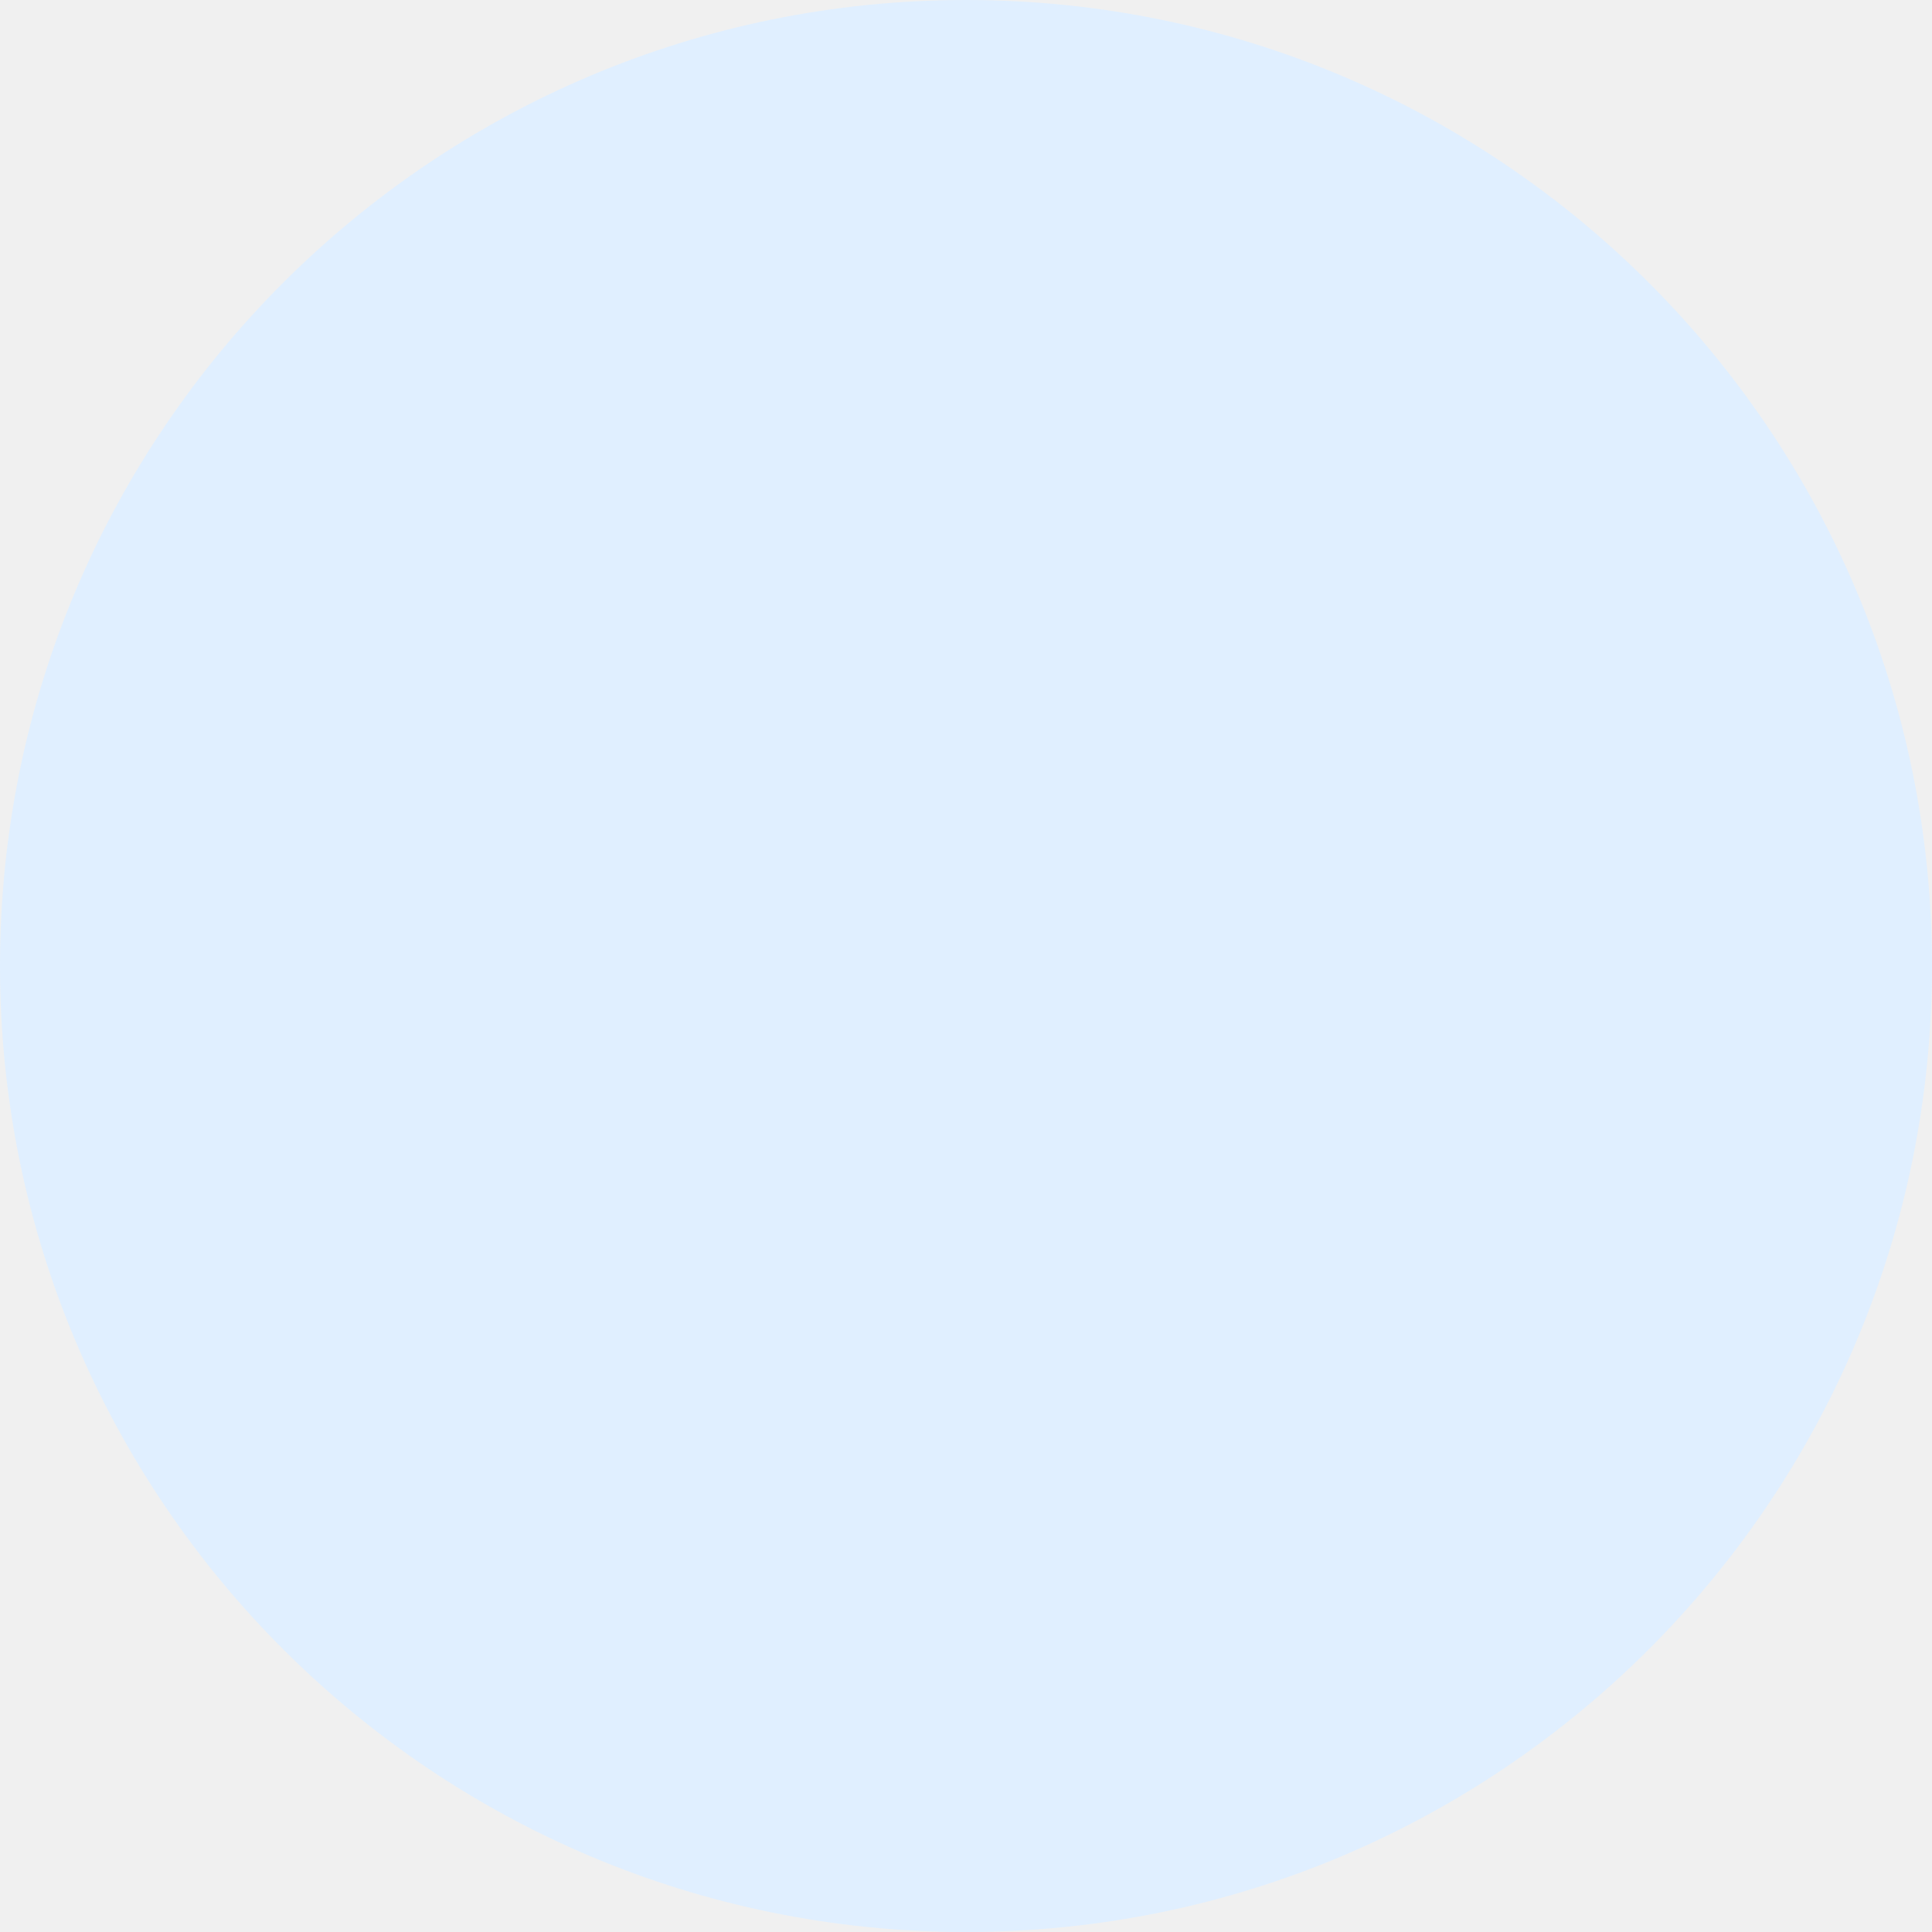
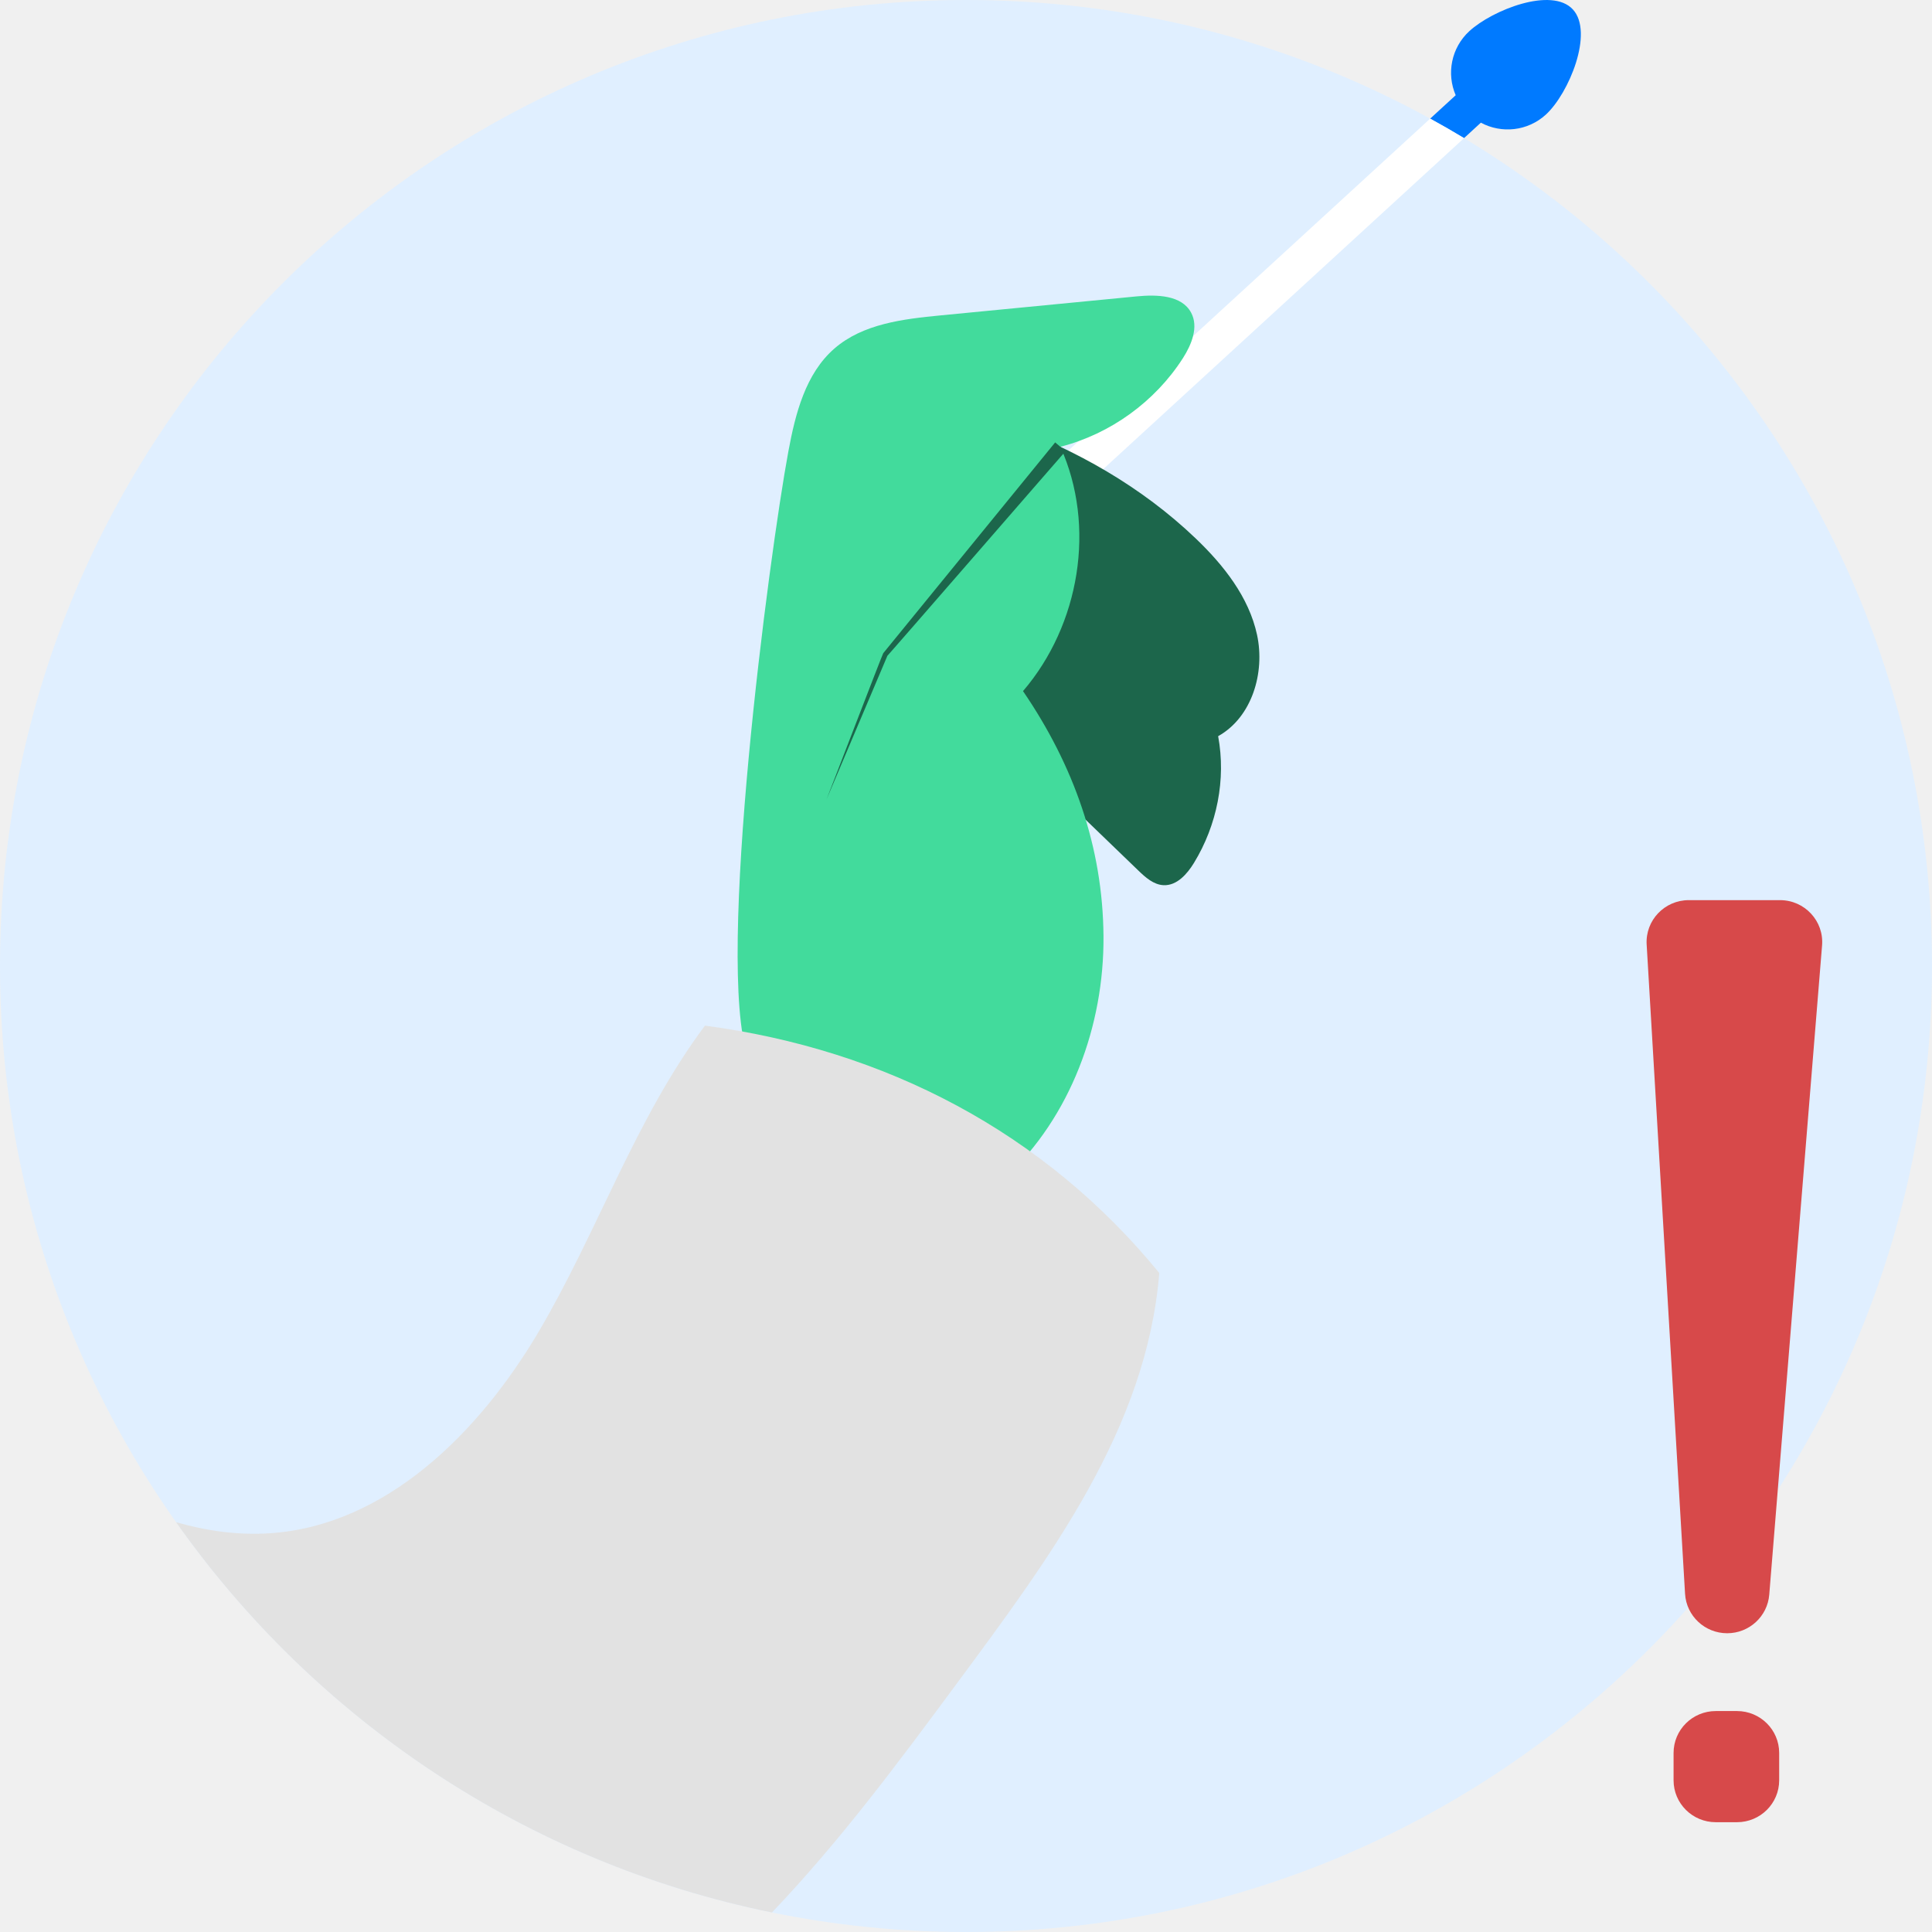
<svg xmlns="http://www.w3.org/2000/svg" width="88" height="88" viewBox="0 0 88 88" fill="none">
  <rect width="88" height="88" rx="44" fill="#E0EFFF" />
+   <g clip-path="url(#clip0_687_138)">
+     <path d="M70.413 5.219C69.582 5.979 68.39 6.093 67.451 5.588L66.685 6.291C66.178 5.985 65.663 5.689 65.142 5.404L66.305 4.338C65.882 3.358 66.098 2.18 66.927 1.418C67.976 0.456 70.682 -0.617 71.644 0.432C72.606 1.481 71.462 4.256 70.413 5.219Z" fill="#007AFF" />
+     <path d="M66.685 6.292L35.805 34.618L34.657 33.367L65.142 5.404C65.663 5.689 66.178 5.985 66.685 6.292Z" fill="white" />
+     <path d="M48.02 35.958C49.296 37.187 50.57 38.417 51.846 39.648C52.174 39.964 52.545 40.299 53 40.319C53.602 40.346 54.072 39.815 54.385 39.302C55.431 37.587 55.851 35.505 55.485 33.532C57.026 32.671 57.628 30.643 57.257 28.917C56.885 27.192 55.731 25.737 54.455 24.518C52.009 22.18 49.004 20.47 45.821 19.323C44.27 21.938 43.493 24.844 43.769 27.872C44.046 30.9 45.831 33.847 48.02 35.958Z" fill="#1C664B" />
+     <path d="M34.066 48.139C32.579 43.871 35.031 25.292 35.909 20.561C36.227 18.845 36.688 17.023 38.003 15.878C39.301 14.747 41.135 14.531 42.848 14.365C45.822 14.077 48.797 13.789 51.771 13.5C52.687 13.412 53.824 13.433 54.256 14.245C54.602 14.894 54.276 15.694 53.88 16.314C52.612 18.294 50.575 19.767 48.298 20.35C49.936 23.966 49.181 28.465 46.597 31.479C48.897 34.843 50.234 38.574 50.263 42.648C50.292 46.722 48.763 50.871 45.782 53.648C42.417 52.308 38.958 50.95 35.634 49.509C34.89 49.187 34.333 48.905 34.066 48.14V48.139Z" fill="#42DB9C" />
+     <path d="M52.803 57.982C52.233 65.075 47.799 70.977 43.568 76.7C40.921 80.279 38.23 83.9 35.16 87.111C23.992 84.834 14.364 78.327 8.021 69.334C9.409 69.73 10.83 69.934 12.29 69.838C17.582 69.491 21.824 65.245 24.523 60.679C27.22 56.113 28.934 50.964 32.11 46.716C40.328 47.807 47.556 51.564 52.803 57.982Z" fill="#E2E2E2" />
+     <path d="M48.535 20.55C48.535 20.542 40.334 29.992 40.422 29.865L37.644 36.419C37.668 36.378 40.199 29.778 40.231 29.751L48.061 20.151L48.536 20.551L48.535 20.55Z" fill="#1C664B" />
+   </g>
+   <path d="M76.922 41H81.077C82.2 41 83.084 41.952 82.993 43.063L80.587 72.636C80.506 73.628 79.672 74.392 78.671 74.392C77.653 74.392 76.812 73.604 76.752 72.595L75.003 43.021C74.938 41.924 75.816 41 76.922 41ZM78.151 77.936H79.117C80.179 77.936 81.039 78.79 81.039 79.844V81.091C81.039 82.145 80.179 82.999 79.117 82.999H78.151C77.09 82.999 76.229 82.145 76.229 81.091V79.844C76.229 78.79 77.09 77.936 78.151 77.936Z" fill="#D7494A" />
+   <defs>
+     <clipPath id="clip0_687_138">
+       <rect width="88" height="88" fill="white" />
+     </clipPath>
+   </defs>
</svg>
